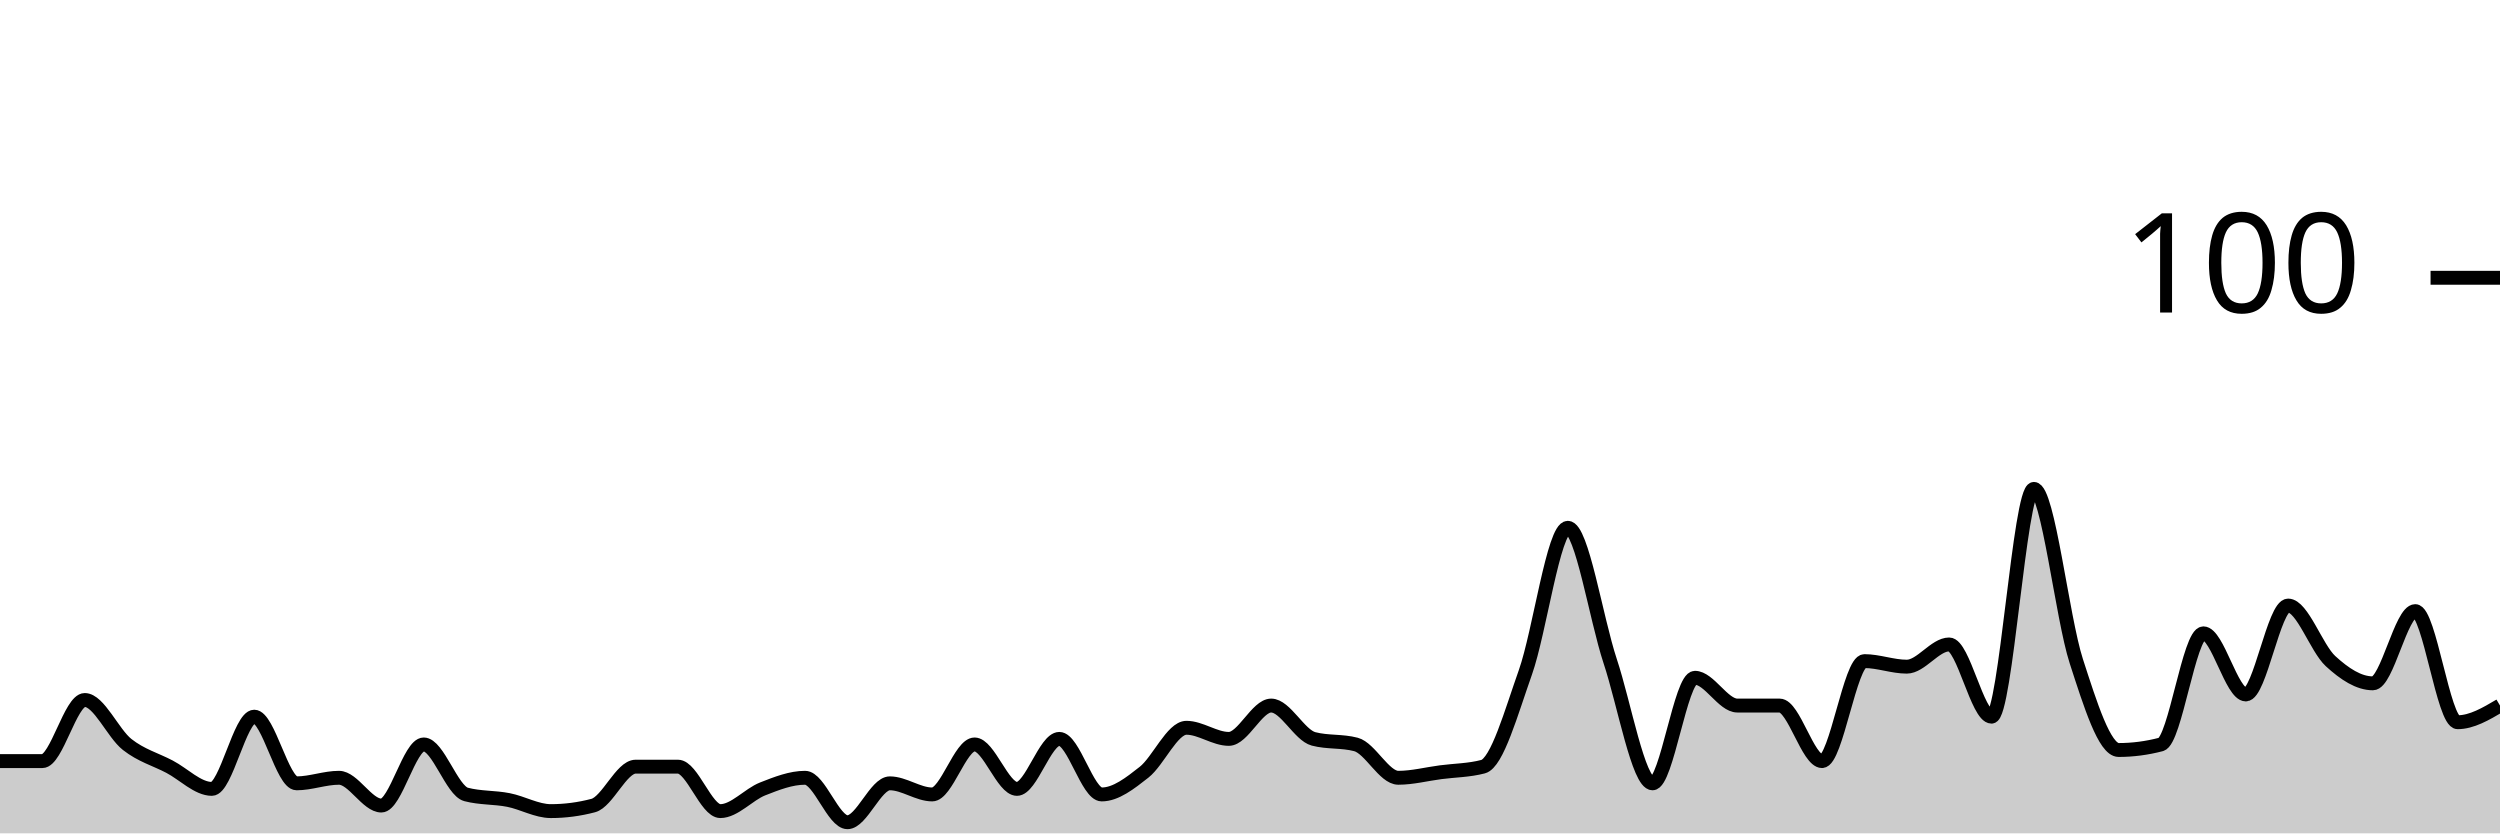
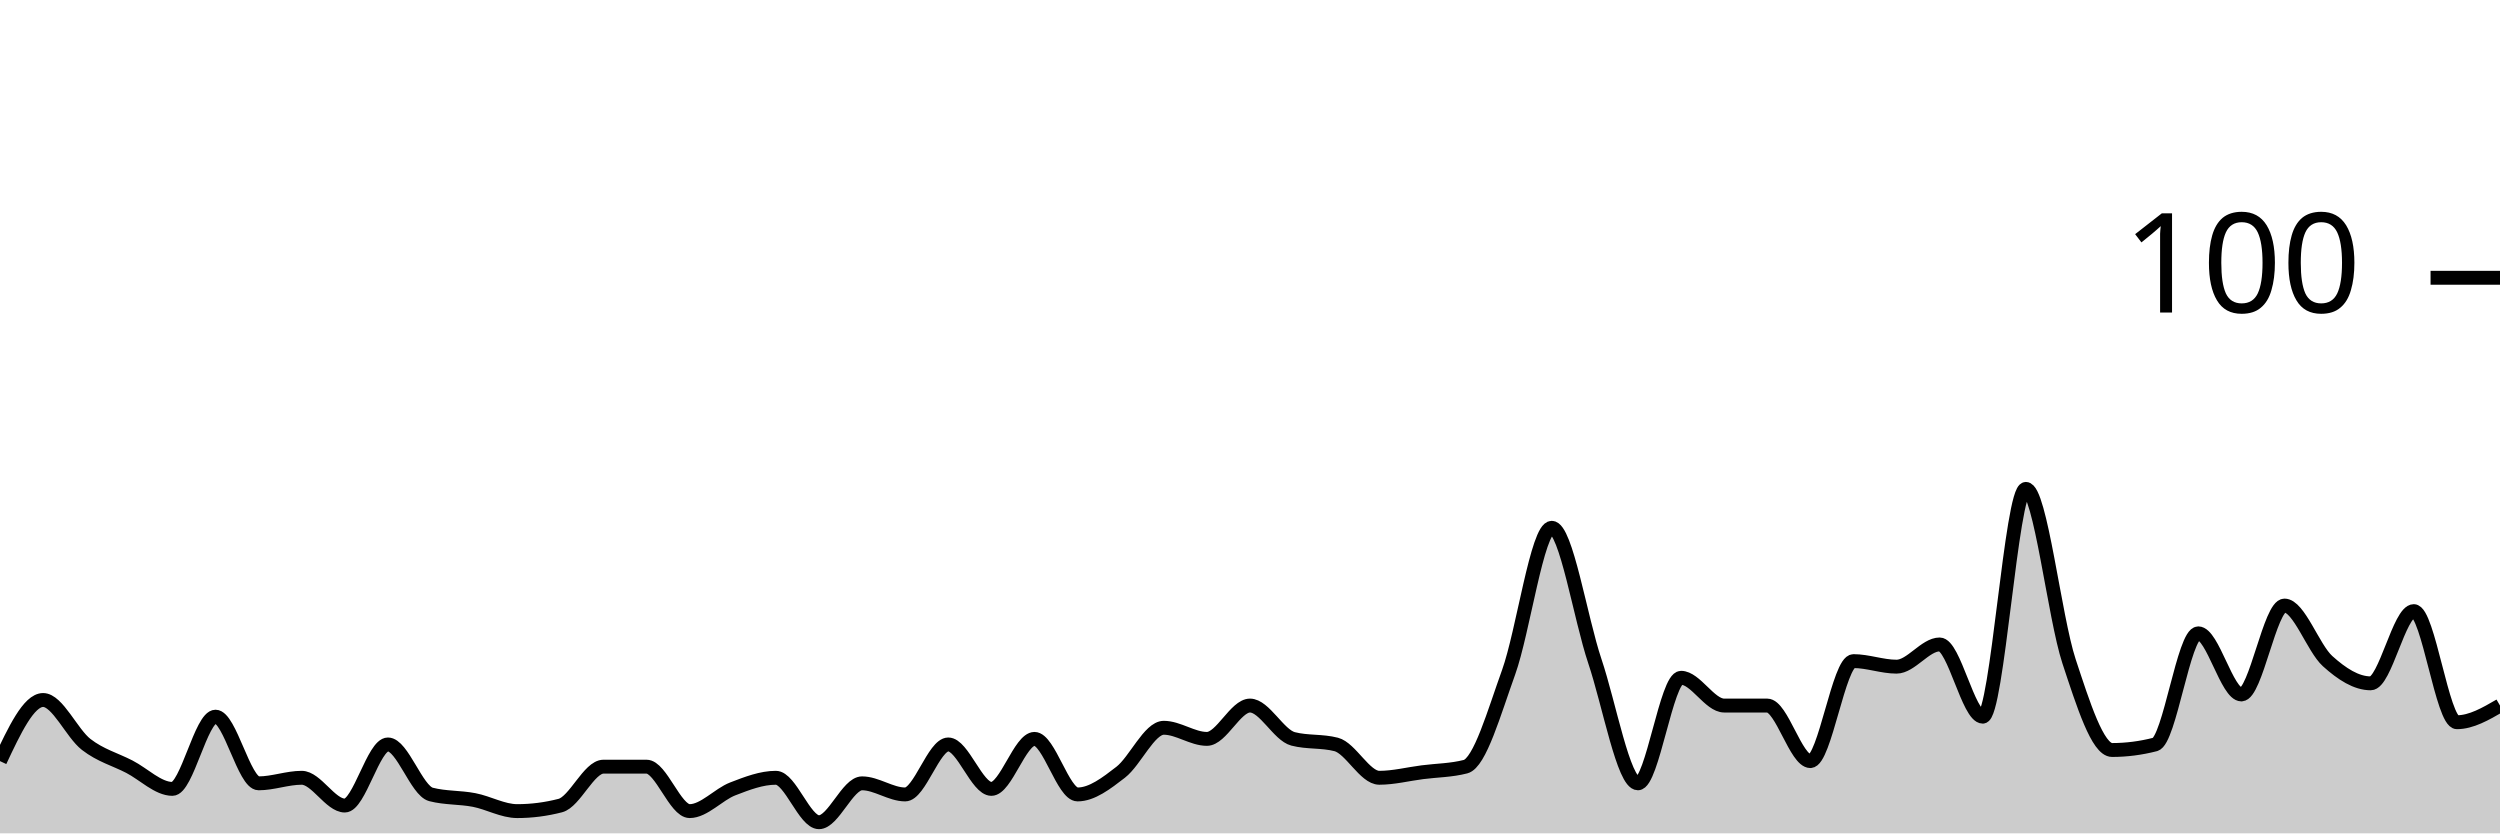
<svg xmlns="http://www.w3.org/2000/svg" viewBox="0 0 180 60">
  <g transform="translate(0,20)">
-     <path class="area" fill="rgba(0, 0, 0, 0.2)" d="M0,34.8C1.017,34.8,2.034,34.8,3.051,34.8C4.068,34.8,5.085,30.4,6.102,30.4C7.119,30.4,8.136,32.8,9.153,33.6C10.169,34.4,11.186,34.667,12.203,35.2C13.22,35.733,14.237,36.8,15.254,36.8C16.271,36.8,17.288,31.6,18.305,31.6C19.322,31.6,20.339,36.4,21.356,36.4C22.373,36.4,23.39,36,24.407,36C25.424,36,26.441,38,27.458,38C28.475,38,29.492,33.6,30.508,33.6C31.525,33.6,32.542,36.933,33.559,37.2C34.576,37.467,35.593,37.4,36.61,37.6C37.627,37.8,38.644,38.4,39.661,38.4C40.678,38.4,41.695,38.267,42.712,38C43.729,37.733,44.746,35.2,45.763,35.2C46.78,35.2,47.797,35.2,48.814,35.2C49.831,35.2,50.847,38.4,51.864,38.4C52.881,38.4,53.898,37.2,54.915,36.8C55.932,36.4,56.949,36,57.966,36C58.983,36,60,39.2,61.017,39.2C62.034,39.2,63.051,36.4,64.068,36.4C65.085,36.4,66.102,37.2,67.119,37.2C68.136,37.2,69.153,33.6,70.169,33.6C71.186,33.6,72.203,36.8,73.22,36.8C74.237,36.8,75.254,33.2,76.271,33.2C77.288,33.2,78.305,37.2,79.322,37.2C80.339,37.2,81.356,36.4,82.373,35.6C83.39,34.8,84.407,32.4,85.424,32.4C86.441,32.4,87.458,33.2,88.475,33.2C89.492,33.2,90.508,30.8,91.525,30.8C92.542,30.8,93.559,32.933,94.576,33.2C95.593,33.467,96.61,33.333,97.627,33.6C98.644,33.867,99.661,36,100.678,36C101.695,36,102.712,35.733,103.729,35.6C104.746,35.467,105.763,35.467,106.78,35.2C107.797,34.933,108.814,31.267,109.831,28.4C110.847,25.533,111.864,18,112.881,18C113.898,18,114.915,24.533,115.932,27.6C116.949,30.667,117.966,36.4,118.983,36.4C120,36.4,121.017,28.8,122.034,28.8C123.051,28.8,124.068,30.8,125.085,30.8C126.102,30.8,127.119,30.8,128.136,30.8C129.153,30.8,130.169,34.8,131.186,34.8C132.203,34.8,133.22,27.6,134.237,27.6C135.254,27.6,136.271,28,137.288,28C138.305,28,139.322,26.4,140.339,26.4C141.356,26.4,142.373,31.6,143.39,31.6C144.407,31.6,145.424,15.2,146.441,15.2C147.458,15.2,148.475,24.467,149.492,27.6C150.508,30.733,151.525,34,152.542,34C153.559,34,154.576,33.867,155.593,33.6C156.61,33.333,157.627,25.6,158.644,25.6C159.661,25.6,160.678,30,161.695,30C162.712,30,163.729,23.6,164.746,23.6C165.763,23.6,166.78,26.667,167.797,27.6C168.814,28.533,169.831,29.2,170.847,29.2C171.864,29.2,172.881,24,173.898,24C174.915,24,175.932,32,176.949,32C177.966,32,178.983,31.4,180,30.8L180,40C178.983,40,177.966,40,176.949,40C175.932,40,174.915,40,173.898,40C172.881,40,171.864,40,170.847,40C169.831,40,168.814,40,167.797,40C166.78,40,165.763,40,164.746,40C163.729,40,162.712,40,161.695,40C160.678,40,159.661,40,158.644,40C157.627,40,156.61,40,155.593,40C154.576,40,153.559,40,152.542,40C151.525,40,150.508,40,149.492,40C148.475,40,147.458,40,146.441,40C145.424,40,144.407,40,143.39,40C142.373,40,141.356,40,140.339,40C139.322,40,138.305,40,137.288,40C136.271,40,135.254,40,134.237,40C133.22,40,132.203,40,131.186,40C130.169,40,129.153,40,128.136,40C127.119,40,126.102,40,125.085,40C124.068,40,123.051,40,122.034,40C121.017,40,120,40,118.983,40C117.966,40,116.949,40,115.932,40C114.915,40,113.898,40,112.881,40C111.864,40,110.847,40,109.831,40C108.814,40,107.797,40,106.78,40C105.763,40,104.746,40,103.729,40C102.712,40,101.695,40,100.678,40C99.661,40,98.644,40,97.627,40C96.61,40,95.593,40,94.576,40C93.559,40,92.542,40,91.525,40C90.508,40,89.492,40,88.475,40C87.458,40,86.441,40,85.424,40C84.407,40,83.39,40,82.373,40C81.356,40,80.339,40,79.322,40C78.305,40,77.288,40,76.271,40C75.254,40,74.237,40,73.22,40C72.203,40,71.186,40,70.169,40C69.153,40,68.136,40,67.119,40C66.102,40,65.085,40,64.068,40C63.051,40,62.034,40,61.017,40C60,40,58.983,40,57.966,40C56.949,40,55.932,40,54.915,40C53.898,40,52.881,40,51.864,40C50.847,40,49.831,40,48.814,40C47.797,40,46.78,40,45.763,40C44.746,40,43.729,40,42.712,40C41.695,40,40.678,40,39.661,40C38.644,40,37.627,40,36.61,40C35.593,40,34.576,40,33.559,40C32.542,40,31.525,40,30.508,40C29.492,40,28.475,40,27.458,40C26.441,40,25.424,40,24.407,40C23.39,40,22.373,40,21.356,40C20.339,40,19.322,40,18.305,40C17.288,40,16.271,40,15.254,40C14.237,40,13.22,40,12.203,40C11.186,40,10.169,40,9.153,40C8.136,40,7.119,40,6.102,40C5.085,40,4.068,40,3.051,40C2.034,40,1.017,40,0,40Z" />
-     <path class="line" stroke="black" fill="none" d="M0,34.8C1.017,34.8,2.034,34.8,3.051,34.8C4.068,34.8,5.085,30.4,6.102,30.4C7.119,30.4,8.136,32.8,9.153,33.6C10.169,34.4,11.186,34.667,12.203,35.2C13.22,35.733,14.237,36.8,15.254,36.8C16.271,36.8,17.288,31.6,18.305,31.6C19.322,31.6,20.339,36.4,21.356,36.4C22.373,36.4,23.39,36,24.407,36C25.424,36,26.441,38,27.458,38C28.475,38,29.492,33.6,30.508,33.6C31.525,33.6,32.542,36.933,33.559,37.2C34.576,37.467,35.593,37.4,36.61,37.6C37.627,37.8,38.644,38.4,39.661,38.4C40.678,38.4,41.695,38.267,42.712,38C43.729,37.733,44.746,35.2,45.763,35.2C46.78,35.2,47.797,35.2,48.814,35.2C49.831,35.2,50.847,38.4,51.864,38.4C52.881,38.4,53.898,37.2,54.915,36.8C55.932,36.4,56.949,36,57.966,36C58.983,36,60,39.2,61.017,39.2C62.034,39.2,63.051,36.4,64.068,36.4C65.085,36.4,66.102,37.2,67.119,37.2C68.136,37.2,69.153,33.6,70.169,33.6C71.186,33.6,72.203,36.8,73.22,36.8C74.237,36.8,75.254,33.2,76.271,33.2C77.288,33.2,78.305,37.2,79.322,37.2C80.339,37.2,81.356,36.4,82.373,35.6C83.39,34.8,84.407,32.4,85.424,32.4C86.441,32.4,87.458,33.2,88.475,33.2C89.492,33.2,90.508,30.8,91.525,30.8C92.542,30.8,93.559,32.933,94.576,33.2C95.593,33.467,96.61,33.333,97.627,33.6C98.644,33.867,99.661,36,100.678,36C101.695,36,102.712,35.733,103.729,35.6C104.746,35.467,105.763,35.467,106.78,35.2C107.797,34.933,108.814,31.267,109.831,28.4C110.847,25.533,111.864,18,112.881,18C113.898,18,114.915,24.533,115.932,27.6C116.949,30.667,117.966,36.4,118.983,36.4C120,36.4,121.017,28.8,122.034,28.8C123.051,28.8,124.068,30.8,125.085,30.8C126.102,30.8,127.119,30.8,128.136,30.8C129.153,30.8,130.169,34.8,131.186,34.8C132.203,34.8,133.22,27.6,134.237,27.6C135.254,27.6,136.271,28,137.288,28C138.305,28,139.322,26.4,140.339,26.4C141.356,26.4,142.373,31.6,143.39,31.6C144.407,31.6,145.424,15.2,146.441,15.2C147.458,15.2,148.475,24.467,149.492,27.6C150.508,30.733,151.525,34,152.542,34C153.559,34,154.576,33.867,155.593,33.6C156.61,33.333,157.627,25.6,158.644,25.6C159.661,25.6,160.678,30,161.695,30C162.712,30,163.729,23.6,164.746,23.6C165.763,23.6,166.78,26.667,167.797,27.6C168.814,28.533,169.831,29.2,170.847,29.2C171.864,29.2,172.881,24,173.898,24C174.915,24,175.932,32,176.949,32C177.966,32,178.983,31.4,180,30.8" />
+     <path class="area" fill="rgba(0, 0, 0, 0.2)" d="M0,34.8C1.034,32.6,2.069,30.4,3.103,30.4C4.138,30.4,5.172,32.8,6.207,33.6C7.241,34.4,8.276,34.667,9.31,35.2C10.345,35.733,11.379,36.8,12.414,36.8C13.448,36.8,14.483,31.6,15.517,31.6C16.552,31.6,17.586,36.4,18.621,36.4C19.655,36.4,20.69,36,21.724,36C22.759,36,23.793,38,24.828,38C25.862,38,26.897,33.6,27.931,33.6C28.966,33.6,30,36.933,31.034,37.2C32.069,37.467,33.103,37.4,34.138,37.6C35.172,37.8,36.207,38.4,37.241,38.4C38.276,38.4,39.31,38.267,40.345,38C41.379,37.733,42.414,35.2,43.448,35.2C44.483,35.2,45.517,35.2,46.552,35.2C47.586,35.2,48.621,38.4,49.655,38.4C50.69,38.4,51.724,37.2,52.759,36.8C53.793,36.4,54.828,36,55.862,36C56.897,36,57.931,39.2,58.966,39.2C60,39.2,61.034,36.4,62.069,36.4C63.103,36.4,64.138,37.2,65.172,37.2C66.207,37.2,67.241,33.6,68.276,33.6C69.31,33.6,70.345,36.8,71.379,36.8C72.414,36.8,73.448,33.2,74.483,33.2C75.517,33.2,76.552,37.2,77.586,37.2C78.621,37.2,79.655,36.4,80.69,35.6C81.724,34.8,82.759,32.4,83.793,32.4C84.828,32.4,85.862,33.2,86.897,33.2C87.931,33.2,88.966,30.8,90,30.8C91.034,30.8,92.069,32.933,93.103,33.2C94.138,33.467,95.172,33.333,96.207,33.6C97.241,33.867,98.276,36,99.31,36C100.345,36,101.379,35.733,102.414,35.6C103.448,35.467,104.483,35.467,105.517,35.2C106.552,34.933,107.586,31.267,108.621,28.4C109.655,25.533,110.69,18,111.724,18C112.759,18,113.793,24.533,114.828,27.6C115.862,30.667,116.897,36.4,117.931,36.4C118.966,36.4,120,28.8,121.034,28.8C122.069,28.8,123.103,30.8,124.138,30.8C125.172,30.8,126.207,30.8,127.241,30.8C128.276,30.8,129.31,34.8,130.345,34.8C131.379,34.8,132.414,27.6,133.448,27.6C134.483,27.6,135.517,28,136.552,28C137.586,28,138.621,26.4,139.655,26.4C140.69,26.4,141.724,31.6,142.759,31.6C143.793,31.6,144.828,15.2,145.862,15.2C146.897,15.2,147.931,24.467,148.966,27.6C150,30.733,151.034,34,152.069,34C153.103,34,154.138,33.867,155.172,33.6C156.207,33.333,157.241,25.6,158.276,25.6C159.31,25.6,160.345,30,161.379,30C162.414,30,163.448,23.6,164.483,23.6C165.517,23.6,166.552,26.667,167.586,27.6C168.621,28.533,169.655,29.2,170.69,29.2C171.724,29.2,172.759,24,173.793,24C174.828,24,175.862,32,176.897,32C177.931,32,178.966,31.4,180,30.8L180,40C178.966,40,177.931,40,176.897,40C175.862,40,174.828,40,173.793,40C172.759,40,171.724,40,170.69,40C169.655,40,168.621,40,167.586,40C166.552,40,165.517,40,164.483,40C163.448,40,162.414,40,161.379,40C160.345,40,159.31,40,158.276,40C157.241,40,156.207,40,155.172,40C154.138,40,153.103,40,152.069,40C151.034,40,150,40,148.966,40C147.931,40,146.897,40,145.862,40C144.828,40,143.793,40,142.759,40C141.724,40,140.69,40,139.655,40C138.621,40,137.586,40,136.552,40C135.517,40,134.483,40,133.448,40C132.414,40,131.379,40,130.345,40C129.31,40,128.276,40,127.241,40C126.207,40,125.172,40,124.138,40C123.103,40,122.069,40,121.034,40C120,40,118.966,40,117.931,40C116.897,40,115.862,40,114.828,40C113.793,40,112.759,40,111.724,40C110.69,40,109.655,40,108.621,40C107.586,40,106.552,40,105.517,40C104.483,40,103.448,40,102.414,40C101.379,40,100.345,40,99.31,40C98.276,40,97.241,40,96.207,40C95.172,40,94.138,40,93.103,40C92.069,40,91.034,40,90,40C88.966,40,87.931,40,86.897,40C85.862,40,84.828,40,83.793,40C82.759,40,81.724,40,80.69,40C79.655,40,78.621,40,77.586,40C76.552,40,75.517,40,74.483,40C73.448,40,72.414,40,71.379,40C70.345,40,69.31,40,68.276,40C67.241,40,66.207,40,65.172,40C64.138,40,63.103,40,62.069,40C61.034,40,60,40,58.966,40C57.931,40,56.897,40,55.862,40C54.828,40,53.793,40,52.759,40C51.724,40,50.69,40,49.655,40C48.621,40,47.586,40,46.552,40C45.517,40,44.483,40,43.448,40C42.414,40,41.379,40,40.345,40C39.31,40,38.276,40,37.241,40C36.207,40,35.172,40,34.138,40C33.103,40,32.069,40,31.034,40C30,40,28.966,40,27.931,40C26.897,40,25.862,40,24.828,40C23.793,40,22.759,40,21.724,40C20.69,40,19.655,40,18.621,40C17.586,40,16.552,40,15.517,40C14.483,40,13.448,40,12.414,40C11.379,40,10.345,40,9.31,40C8.276,40,7.241,40,6.207,40C5.172,40,4.138,40,3.103,40C2.069,40,1.034,40,0,40Z" />
+     <path class="line" stroke="black" fill="none" d="M0,34.8C1.034,32.6,2.069,30.4,3.103,30.4C4.138,30.4,5.172,32.8,6.207,33.6C7.241,34.4,8.276,34.667,9.31,35.2C10.345,35.733,11.379,36.8,12.414,36.8C13.448,36.8,14.483,31.6,15.517,31.6C16.552,31.6,17.586,36.4,18.621,36.4C19.655,36.4,20.69,36,21.724,36C22.759,36,23.793,38,24.828,38C25.862,38,26.897,33.6,27.931,33.6C28.966,33.6,30,36.933,31.034,37.2C32.069,37.467,33.103,37.4,34.138,37.6C35.172,37.8,36.207,38.4,37.241,38.4C38.276,38.4,39.31,38.267,40.345,38C41.379,37.733,42.414,35.2,43.448,35.2C44.483,35.2,45.517,35.2,46.552,35.2C47.586,35.2,48.621,38.4,49.655,38.4C50.69,38.4,51.724,37.2,52.759,36.8C53.793,36.4,54.828,36,55.862,36C56.897,36,57.931,39.2,58.966,39.2C60,39.2,61.034,36.4,62.069,36.4C63.103,36.4,64.138,37.2,65.172,37.2C66.207,37.2,67.241,33.6,68.276,33.6C69.31,33.6,70.345,36.8,71.379,36.8C72.414,36.8,73.448,33.2,74.483,33.2C75.517,33.2,76.552,37.2,77.586,37.2C78.621,37.2,79.655,36.4,80.69,35.6C81.724,34.8,82.759,32.4,83.793,32.4C84.828,32.4,85.862,33.2,86.897,33.2C87.931,33.2,88.966,30.8,90,30.8C91.034,30.8,92.069,32.933,93.103,33.2C94.138,33.467,95.172,33.333,96.207,33.6C97.241,33.867,98.276,36,99.31,36C100.345,36,101.379,35.733,102.414,35.6C103.448,35.467,104.483,35.467,105.517,35.2C106.552,34.933,107.586,31.267,108.621,28.4C109.655,25.533,110.69,18,111.724,18C112.759,18,113.793,24.533,114.828,27.6C115.862,30.667,116.897,36.4,117.931,36.4C118.966,36.4,120,28.8,121.034,28.8C122.069,28.8,123.103,30.8,124.138,30.8C125.172,30.8,126.207,30.8,127.241,30.8C128.276,30.8,129.31,34.8,130.345,34.8C131.379,34.8,132.414,27.6,133.448,27.6C134.483,27.6,135.517,28,136.552,28C137.586,28,138.621,26.4,139.655,26.4C140.69,26.4,141.724,31.6,142.759,31.6C143.793,31.6,144.828,15.2,145.862,15.2C146.897,15.2,147.931,24.467,148.966,27.6C150,30.733,151.034,34,152.069,34C153.103,34,154.138,33.867,155.172,33.6C156.207,33.333,157.241,25.6,158.276,25.6C159.31,25.6,160.345,30,161.379,30C162.414,30,163.448,23.6,164.483,23.6C165.517,23.6,166.552,26.667,167.586,27.6C168.621,28.533,169.655,29.2,170.69,29.2C171.724,29.2,172.759,24,173.793,24C174.828,24,175.862,32,176.897,32C177.931,32,178.966,31.4,180,30.8" />
    <path class="axis-ceiling" stroke-width="1" stroke="black" fill="none" d="M175,0L180,0" />
    <text class="axis-ceiling-label" font-family="sans-serif" text-anchor="end" font-size="10px" x="170" y="2.5">100</text>
  </g>
</svg>
